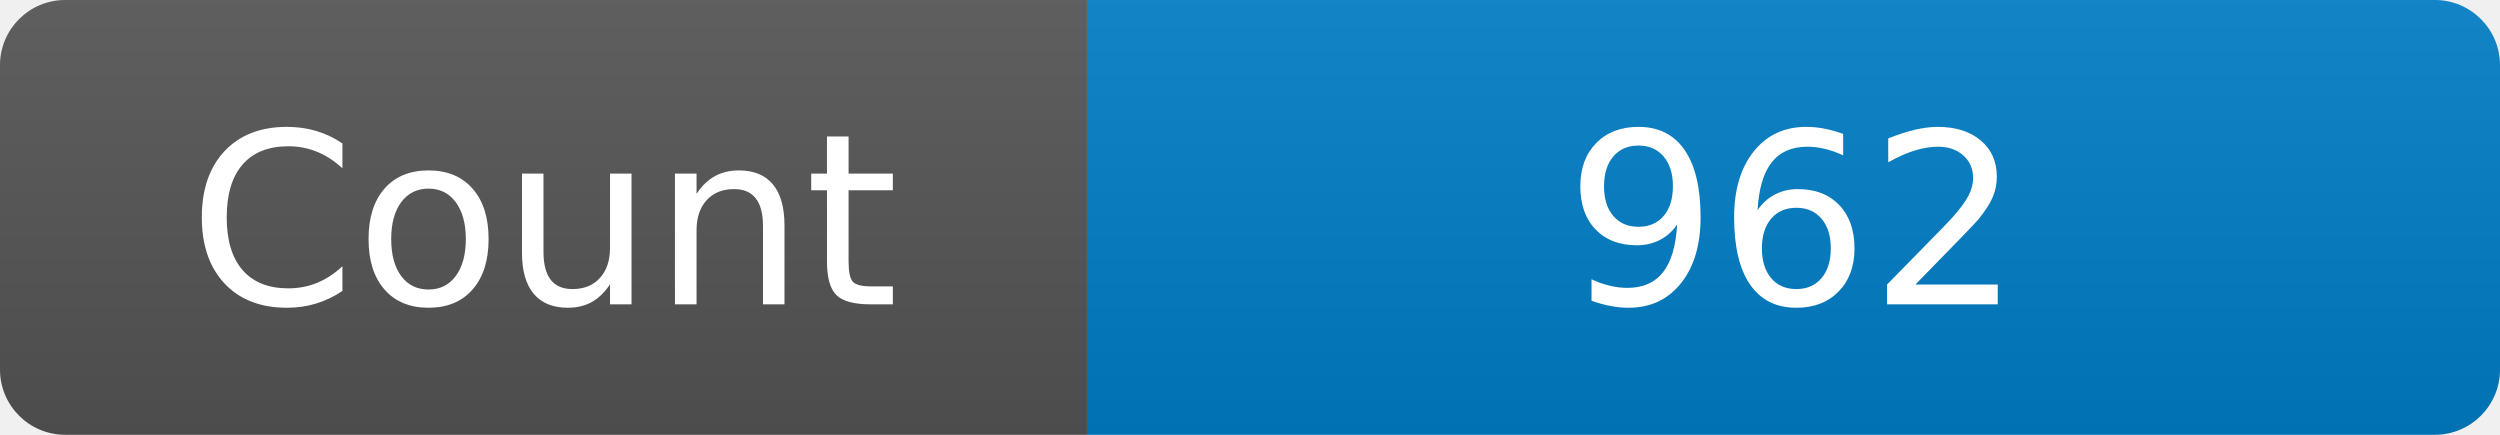
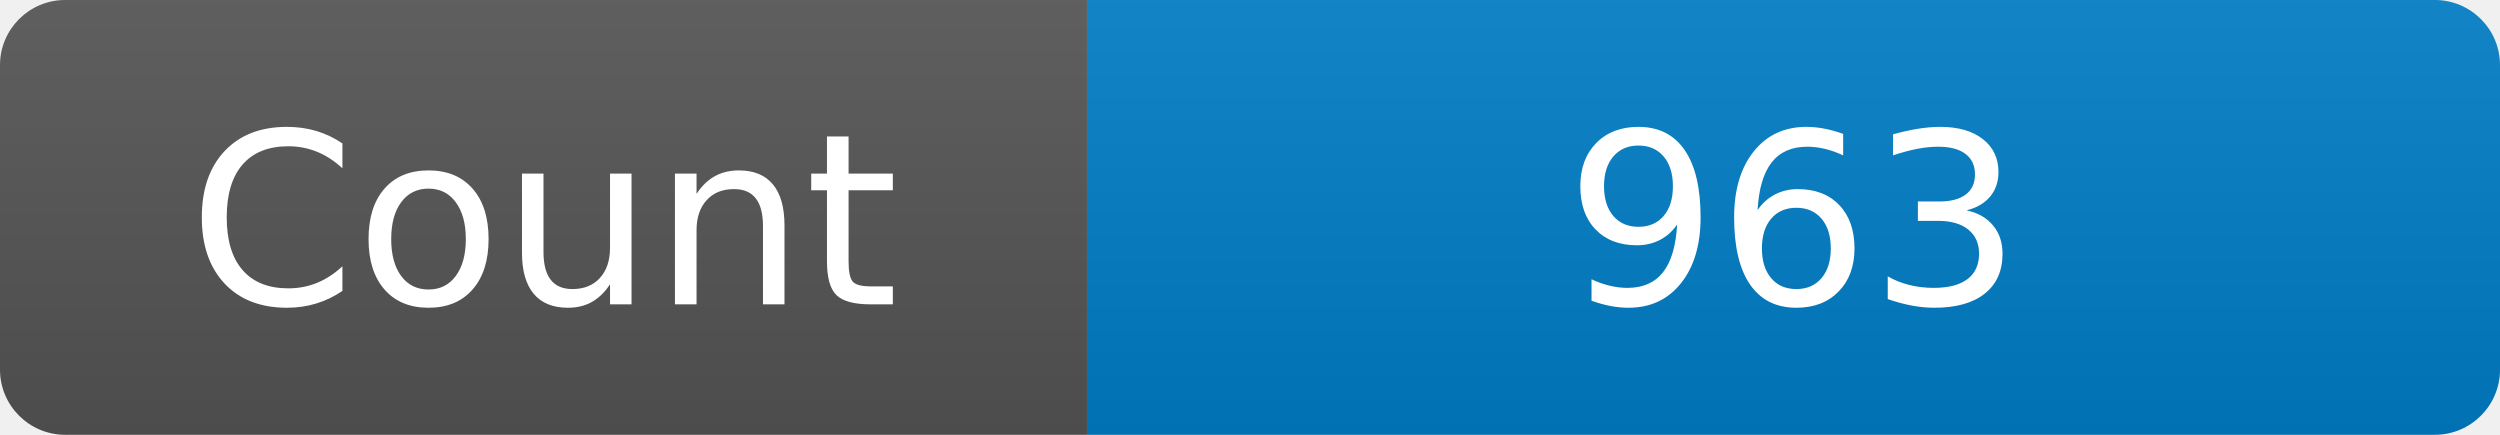
<svg xmlns="http://www.w3.org/2000/svg" width="115" height="20" role="img" aria-label="Maintained?: yes">
  <linearGradient id="s" x2="0" y2="100%">
    <stop offset="0" stop-color="#bbb" stop-opacity=".1" />
    <stop offset="1" stop-opacity=".1" />
  </linearGradient>
  <clipPath id="r">
    <rect width="115" height="20" rx="3" fill="#fff" />
  </clipPath>
  <g clip-path="url(#r)">
    <rect width="50" height="20" fill="#555" />
    <rect x="50" width="160" height="20" fill="#007ec6" />
    <rect width="115" height="20" fill="url(#s)" />
  </g>
  <g fill="#fff" text-anchor="middle" font-family="Verdana,Geneva,DejaVu Sans,sans-serif" font-size="110">
    <text x="250" y="140" transform="scale(.1)" fill="#fff">Count</text>
-     <text x="825" y="140" transform="scale(.1)" fill="#fff">962</text>
+     <text x="825" y="140" transform="scale(.1)" fill="#fff">963</text>
  </g>
</svg>
